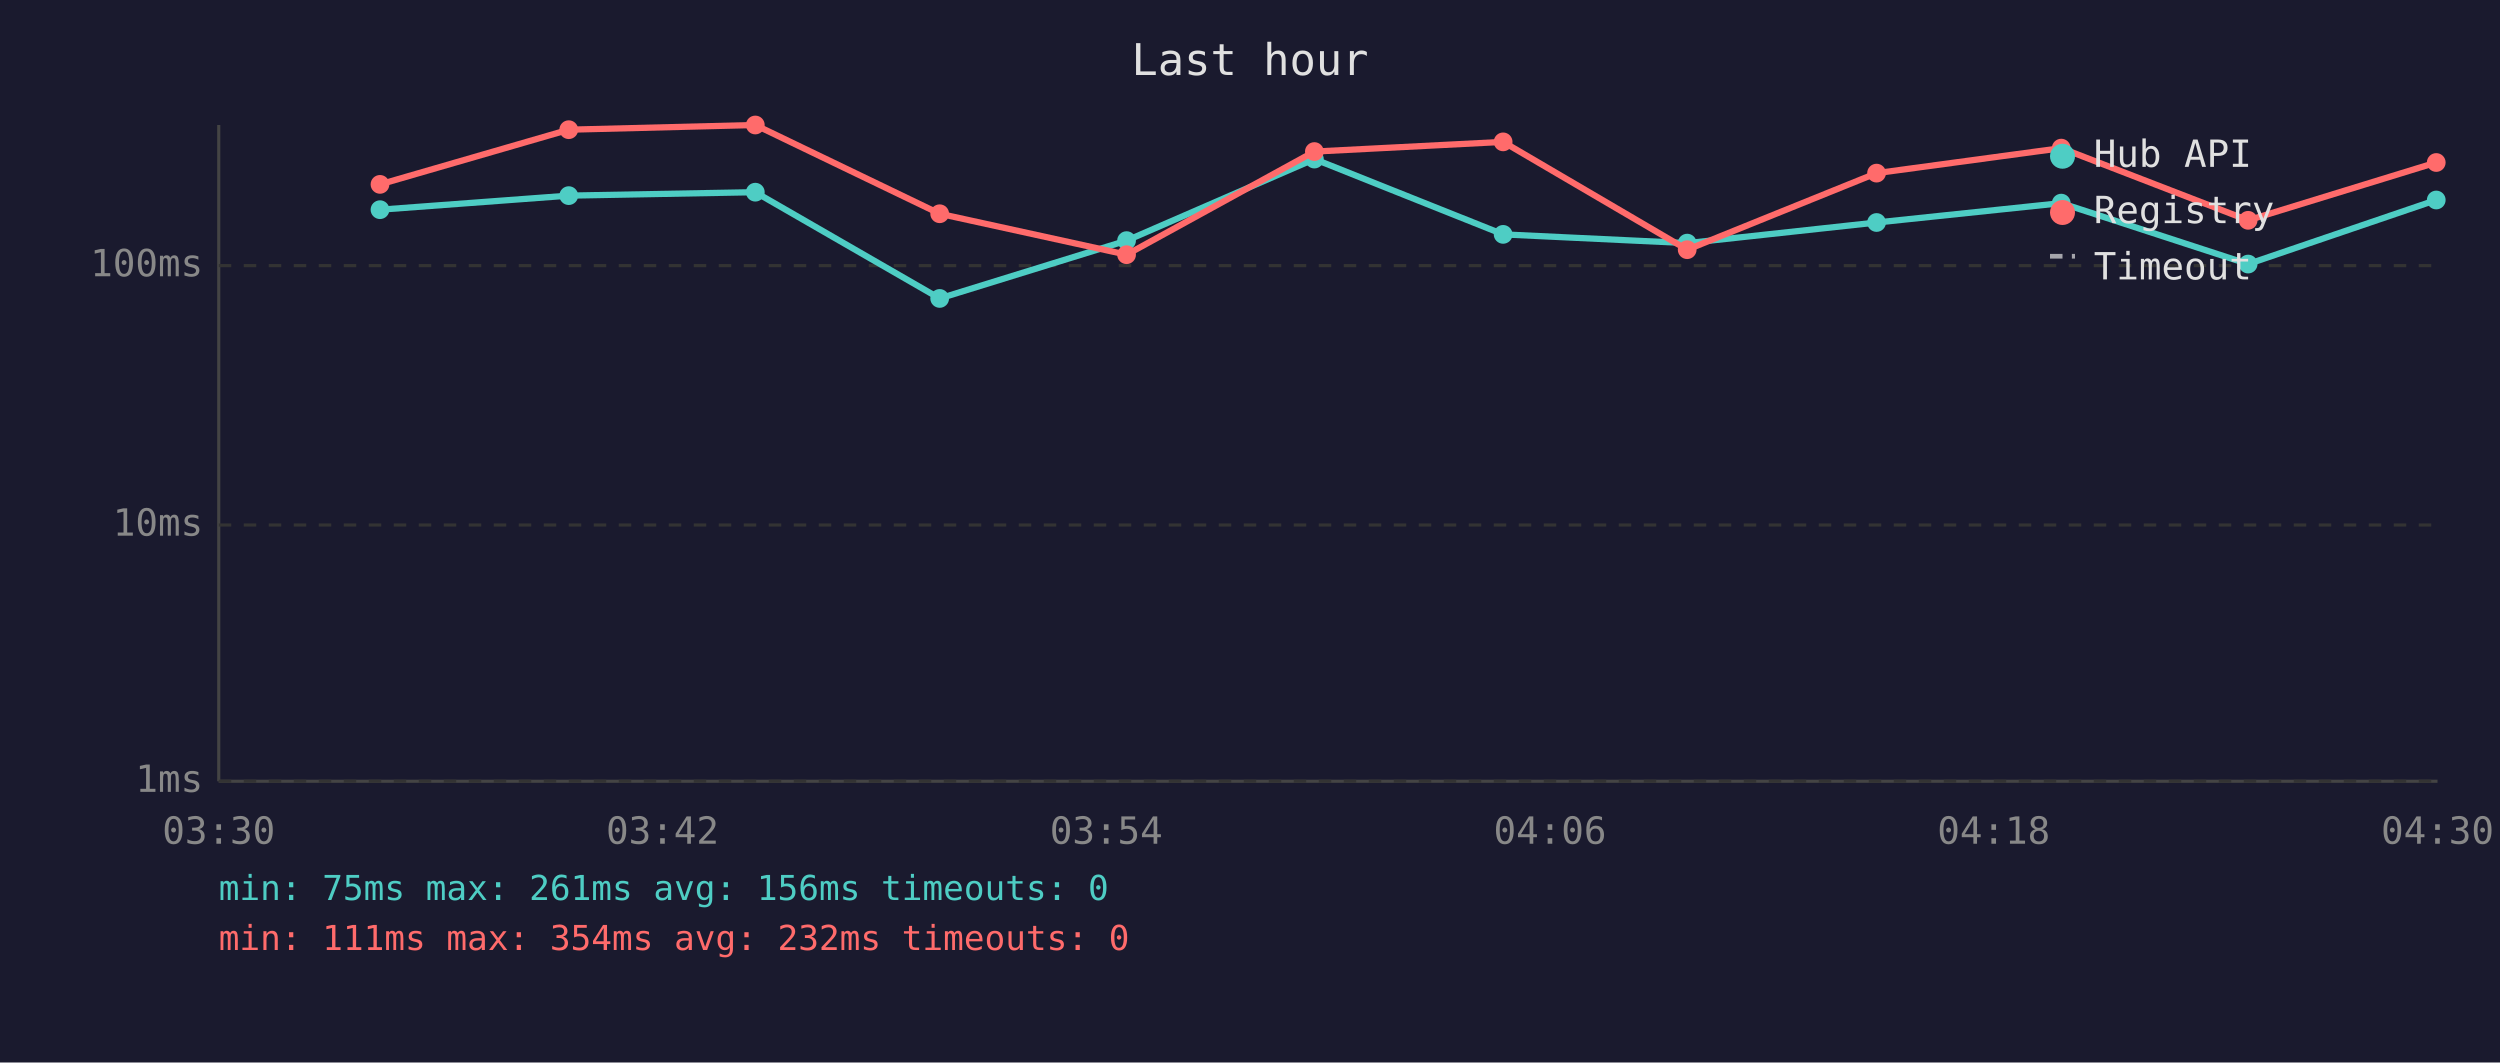
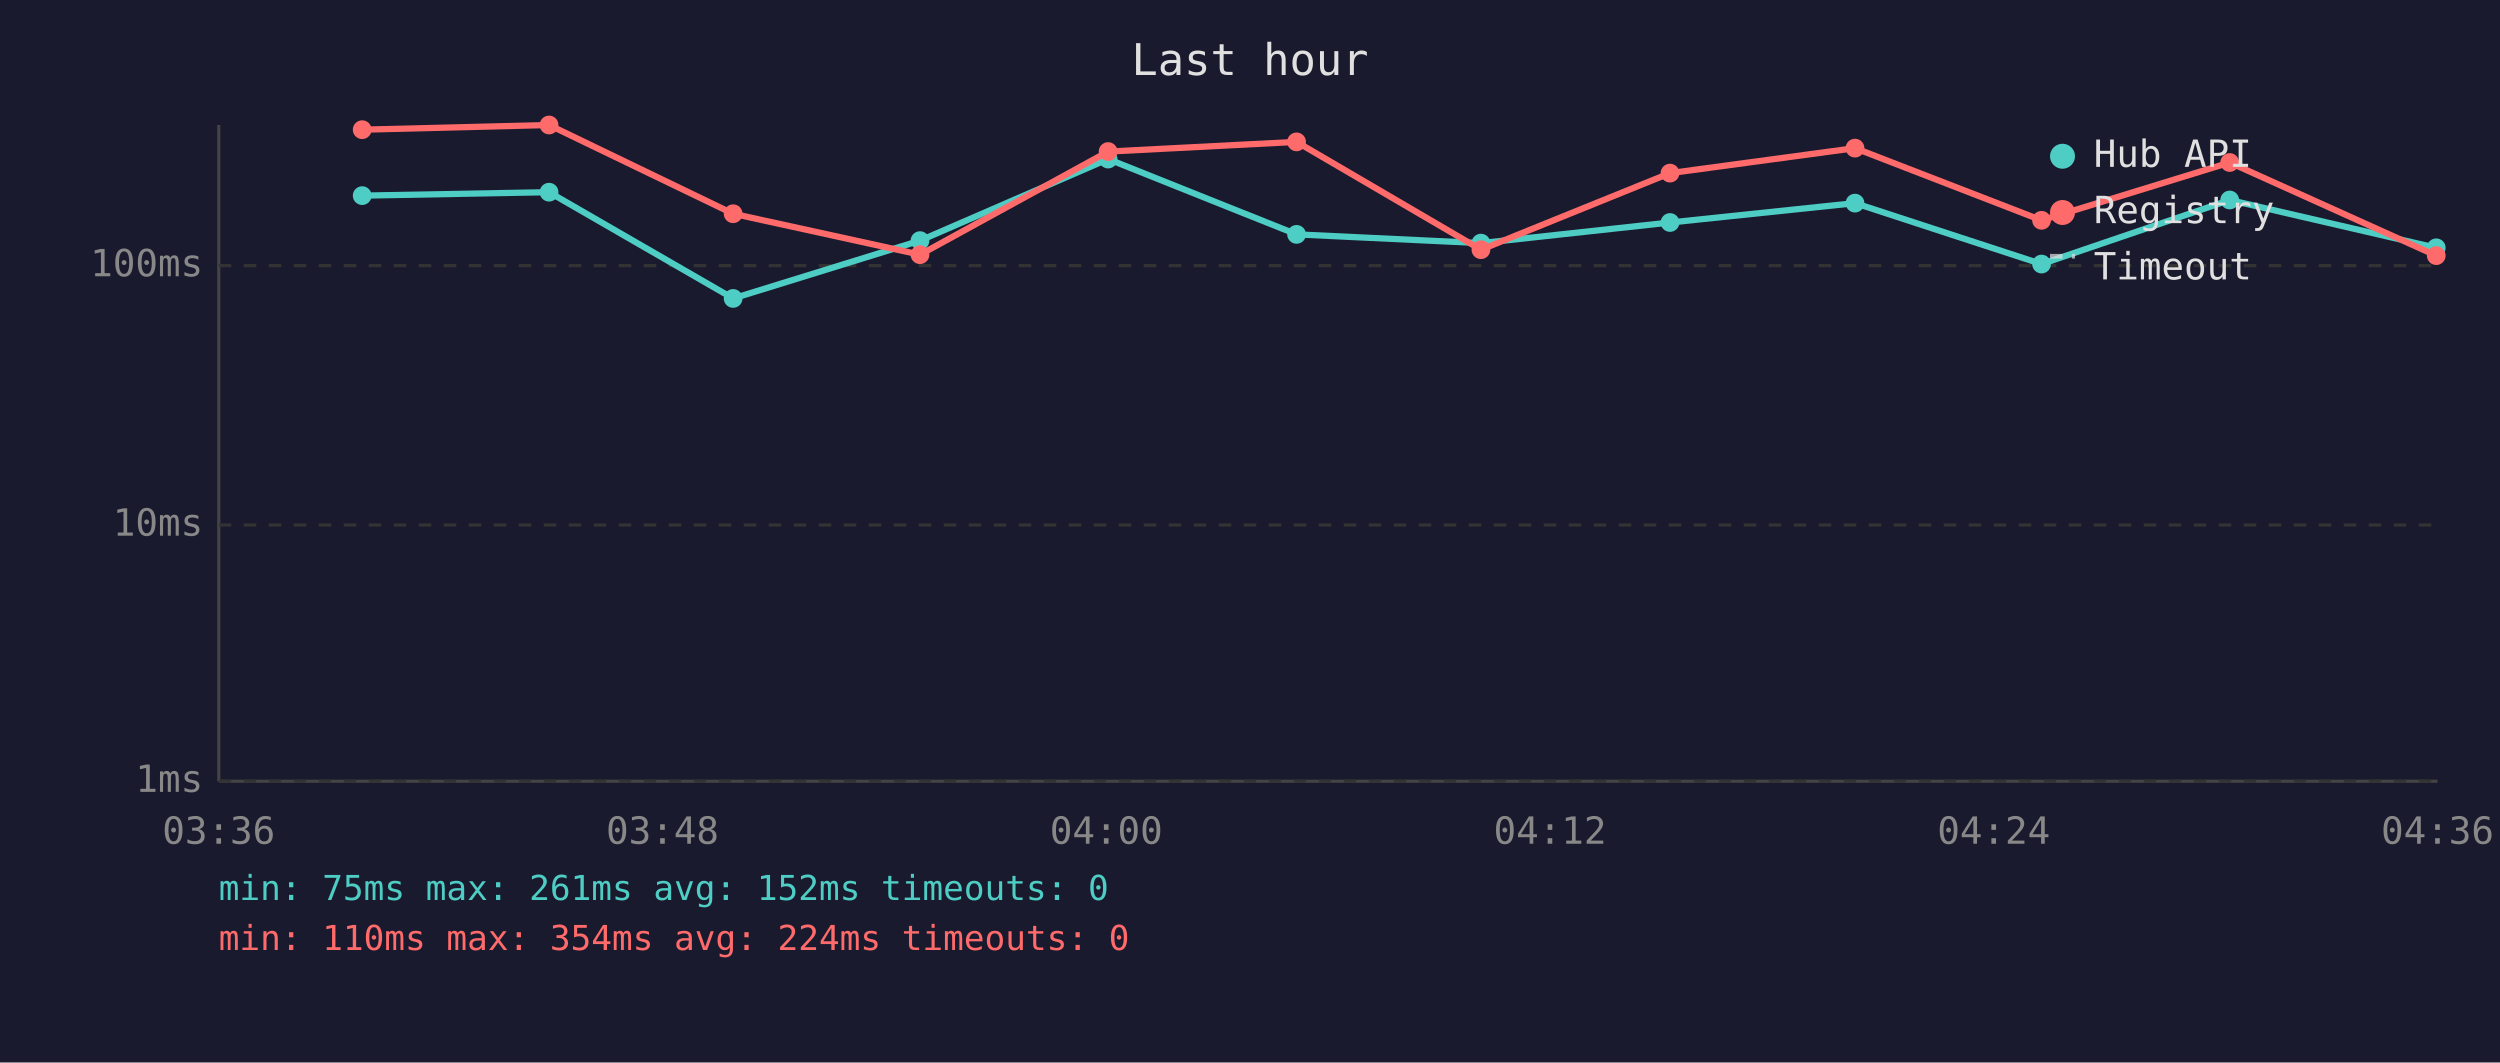
<svg xmlns="http://www.w3.org/2000/svg" viewBox="0 0 800 340" font-family="monospace" font-size="12">
  <rect width="800" height="340" fill="#1a1a2e" />
  <text x="400" y="24" fill="#e0e0e0" font-size="14" text-anchor="middle">Last hour</text>
  <line x1="70" y1="40" x2="70" y2="250" stroke="#444" stroke-width="1" />
  <line x1="70" y1="250" x2="780" y2="250" stroke="#444" stroke-width="1" />
  <line x1="70" y1="250" x2="780" y2="250" stroke="#333" stroke-width="1" stroke-dasharray="4" />
  <text x="65" y="250" fill="#888" text-anchor="end" dominant-baseline="middle">1ms</text>
  <line x1="70" y1="168" x2="780" y2="168" stroke="#333" stroke-width="1" stroke-dasharray="4" />
  <text x="65" y="168" fill="#888" text-anchor="end" dominant-baseline="middle">10ms</text>
  <line x1="70" y1="85" x2="780" y2="85" stroke="#333" stroke-width="1" stroke-dasharray="4" />
  <text x="65" y="85" fill="#888" text-anchor="end" dominant-baseline="middle">100ms</text>
-   <text x="70" y="270" fill="#888" text-anchor="middle">03:30</text>
-   <text x="212" y="270" fill="#888" text-anchor="middle">03:42</text>
-   <text x="354" y="270" fill="#888" text-anchor="middle">03:54</text>
-   <text x="496" y="270" fill="#888" text-anchor="middle">04:06</text>
-   <text x="638" y="270" fill="#888" text-anchor="middle">04:18</text>
-   <text x="780" y="270" fill="#888" text-anchor="middle">04:30</text>
-   <polyline points="121.6,67.1 182.0,62.6 241.7,61.5 300.7,95.5 360.5,77.0 420.6,50.9 481.0,75.0 539.9,77.8 600.5,71.2 659.6,65.0 719.4,84.5 779.6,64.0" fill="none" stroke="#4ecdc4" stroke-width="2" opacity="1" />
-   <circle cx="121.6" cy="67.1" r="3" fill="#4ecdc4" />
-   <circle cx="182.0" cy="62.6" r="3" fill="#4ecdc4" />
-   <circle cx="241.7" cy="61.5" r="3" fill="#4ecdc4" />
-   <circle cx="300.7" cy="95.5" r="3" fill="#4ecdc4" />
-   <circle cx="360.5" cy="77.0" r="3" fill="#4ecdc4" />
-   <circle cx="420.6" cy="50.9" r="3" fill="#4ecdc4" />
-   <circle cx="481.0" cy="75.0" r="3" fill="#4ecdc4" />
-   <circle cx="539.9" cy="77.8" r="3" fill="#4ecdc4" />
-   <circle cx="600.5" cy="71.2" r="3" fill="#4ecdc4" />
-   <circle cx="659.6" cy="65.0" r="3" fill="#4ecdc4" />
-   <circle cx="719.4" cy="84.5" r="3" fill="#4ecdc4" />
-   <circle cx="779.6" cy="64.0" r="3" fill="#4ecdc4" />
-   <polyline points="121.6,59.0 182.0,41.5 241.7,40.0 300.7,68.4 360.5,81.5 420.6,48.5 481.0,45.4 539.9,79.9 600.5,55.4 659.6,47.4 719.4,70.5 779.6,52.0" fill="none" stroke="#ff6b6b" stroke-width="2" opacity="1" />
-   <circle cx="121.6" cy="59.0" r="3" fill="#ff6b6b" />
-   <circle cx="182.0" cy="41.5" r="3" fill="#ff6b6b" />
-   <circle cx="241.7" cy="40.0" r="3" fill="#ff6b6b" />
-   <circle cx="300.7" cy="68.4" r="3" fill="#ff6b6b" />
-   <circle cx="360.5" cy="81.5" r="3" fill="#ff6b6b" />
-   <circle cx="420.6" cy="48.5" r="3" fill="#ff6b6b" />
-   <circle cx="481.0" cy="45.4" r="3" fill="#ff6b6b" />
-   <circle cx="539.9" cy="79.9" r="3" fill="#ff6b6b" />
-   <circle cx="600.5" cy="55.4" r="3" fill="#ff6b6b" />
-   <circle cx="659.6" cy="47.4" r="3" fill="#ff6b6b" />
-   <circle cx="719.4" cy="70.5" r="3" fill="#ff6b6b" />
-   <circle cx="779.6" cy="52.0" r="3" fill="#ff6b6b" />
+   <text x="70" y="270" fill="#888" text-anchor="middle">03:36</text>
+   <text x="212" y="270" fill="#888" text-anchor="middle">03:48</text>
+   <text x="354" y="270" fill="#888" text-anchor="middle">04:00</text>
+   <text x="496" y="270" fill="#888" text-anchor="middle">04:12</text>
+   <text x="638" y="270" fill="#888" text-anchor="middle">04:24</text>
+   <text x="780" y="270" fill="#888" text-anchor="middle">04:36</text>
+   <polyline points="115.9,62.6 175.7,61.5 234.6,95.5 294.4,77.0 354.6,50.9 414.9,75.0 473.9,77.8 534.4,71.2 593.6,65.0 653.3,84.5 713.5,64.0 779.6,79.3" fill="none" stroke="#4ecdc4" stroke-width="2" opacity="1" />
+   <circle cx="115.9" cy="62.6" r="3" fill="#4ecdc4" />
+   <circle cx="175.7" cy="61.5" r="3" fill="#4ecdc4" />
+   <circle cx="234.6" cy="95.5" r="3" fill="#4ecdc4" />
+   <circle cx="294.4" cy="77.0" r="3" fill="#4ecdc4" />
+   <circle cx="354.6" cy="50.9" r="3" fill="#4ecdc4" />
+   <circle cx="414.9" cy="75.0" r="3" fill="#4ecdc4" />
+   <circle cx="473.9" cy="77.8" r="3" fill="#4ecdc4" />
+   <circle cx="534.4" cy="71.2" r="3" fill="#4ecdc4" />
+   <circle cx="593.6" cy="65.0" r="3" fill="#4ecdc4" />
+   <circle cx="653.3" cy="84.5" r="3" fill="#4ecdc4" />
+   <circle cx="713.5" cy="64.0" r="3" fill="#4ecdc4" />
+   <circle cx="779.6" cy="79.3" r="3" fill="#4ecdc4" />
+   <polyline points="115.9,41.5 175.7,40.0 234.6,68.4 294.4,81.5 354.6,48.5 414.9,45.4 473.9,79.9 534.4,55.4 593.6,47.4 653.3,70.5 713.5,52.0 779.6,81.8" fill="none" stroke="#ff6b6b" stroke-width="2" opacity="1" />
+   <circle cx="115.9" cy="41.5" r="3" fill="#ff6b6b" />
+   <circle cx="175.7" cy="40.0" r="3" fill="#ff6b6b" />
+   <circle cx="234.6" cy="68.4" r="3" fill="#ff6b6b" />
+   <circle cx="294.4" cy="81.5" r="3" fill="#ff6b6b" />
+   <circle cx="354.6" cy="48.5" r="3" fill="#ff6b6b" />
+   <circle cx="414.9" cy="45.4" r="3" fill="#ff6b6b" />
+   <circle cx="473.9" cy="79.9" r="3" fill="#ff6b6b" />
+   <circle cx="534.4" cy="55.4" r="3" fill="#ff6b6b" />
+   <circle cx="593.6" cy="47.4" r="3" fill="#ff6b6b" />
+   <circle cx="653.3" cy="70.5" r="3" fill="#ff6b6b" />
+   <circle cx="713.5" cy="52.0" r="3" fill="#ff6b6b" />
+   <circle cx="779.6" cy="81.8" r="3" fill="#ff6b6b" />
  <circle cx="660" cy="50" r="4" fill="#4ecdc4" />
  <text x="670" y="50" fill="#e0e0e0" dominant-baseline="middle">Hub API</text>
  <circle cx="660" cy="68" r="4" fill="#ff6b6b" />
  <text x="670" y="68" fill="#e0e0e0" dominant-baseline="middle">Registry</text>
  <line x1="656" y1="82" x2="664" y2="82" stroke="#e0e0e0" stroke-width="1.5" stroke-dasharray="4,3" opacity="0.7" />
  <text x="670" y="86" fill="#e0e0e0" dominant-baseline="middle">Timeout</text>
-   <text x="70" y="288" fill="#4ecdc4" font-size="11">min: 75ms  max: 261ms  avg: 156ms  timeouts: 0</text>
-   <text x="70" y="304" fill="#ff6b6b" font-size="11">min: 111ms  max: 354ms  avg: 232ms  timeouts: 0</text>
+   <text x="70" y="288" fill="#4ecdc4" font-size="11">min: 75ms  max: 261ms  avg: 152ms  timeouts: 0</text>
+   <text x="70" y="304" fill="#ff6b6b" font-size="11">min: 110ms  max: 354ms  avg: 224ms  timeouts: 0</text>
</svg>
